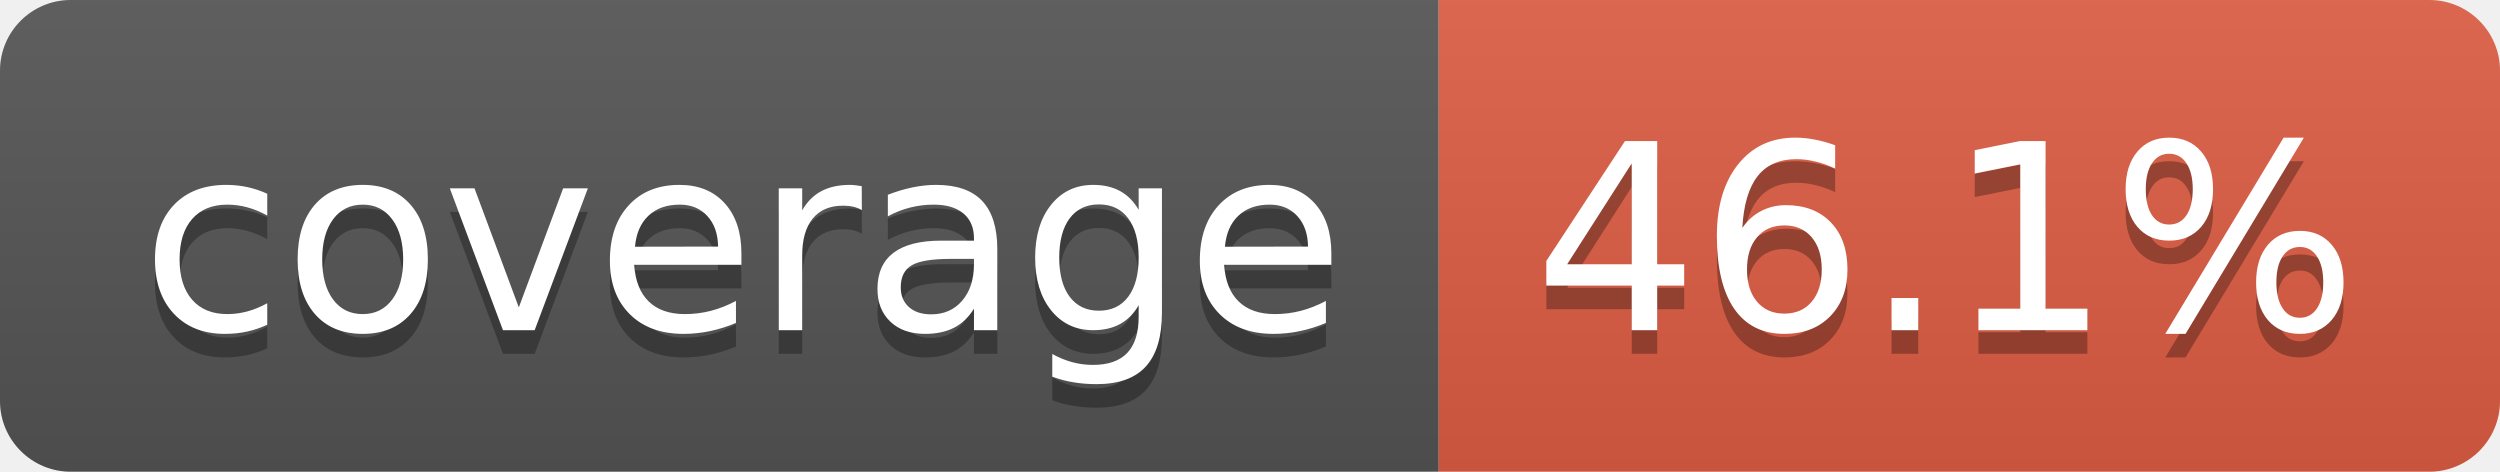
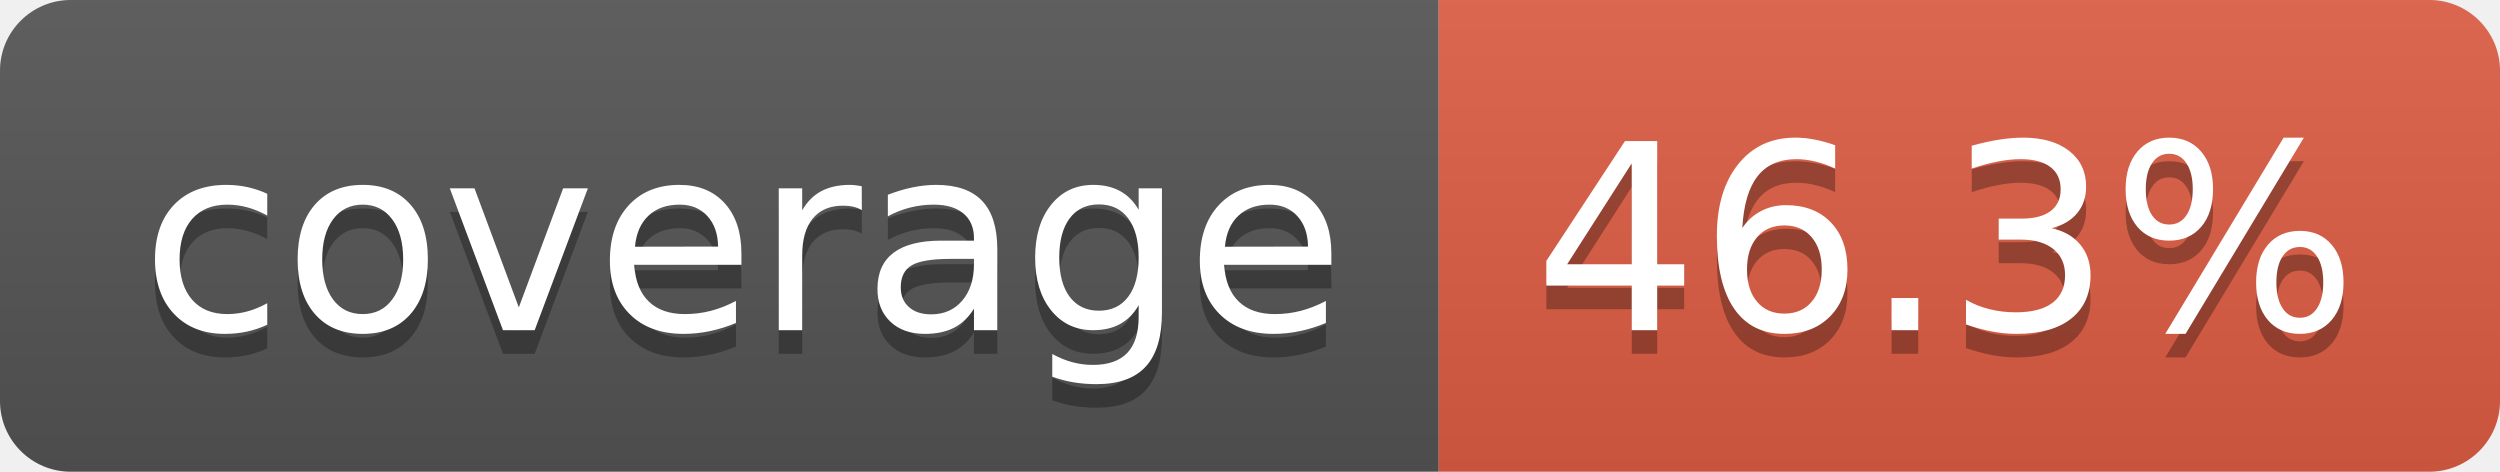
- <svg xmlns="http://www.w3.org/2000/svg" width="106" height="20" role="img" aria-label="coverage: 46.1%">
+ <svg xmlns="http://www.w3.org/2000/svg" width="106" height="20" role="img" aria-label="coverage: 46.3%">
  <linearGradient id="s" x2="0" y2="100%">
    <stop offset="0" stop-color="#bbb" stop-opacity=".1" />
    <stop offset="1" stop-opacity=".1" />
  </linearGradient>
  <clipPath id="r">
    <rect width="106" height="20" rx="3" fill="#fff" />
  </clipPath>
  <g clip-path="url(#r)">
    <rect width="61" height="20" fill="#555" />
    <rect x="61" width="45" height="20" fill="#e05d44" />
    <rect width="106" height="20" fill="url(#s)" />
  </g>
  <g fill="#fff" text-anchor="middle" font-family="Verdana,Geneva,DejaVu Sans,sans-serif" text-rendering="geometricPrecision" font-size="110">
    <text aria-hidden="true" x="315" y="150" fill="#010101" fill-opacity=".3" transform="scale(.1)" textLength="510">coverage</text>
    <text x="315" y="140" transform="scale(.1)" fill="#fff" textLength="510">coverage</text>
-     <text aria-hidden="true" x="825" y="150" fill="#010101" fill-opacity=".3" transform="scale(.1)" textLength="350">46.1%</text>
-     <text x="825" y="140" transform="scale(.1)" fill="#fff" textLength="350">46.1%</text>
+     <text aria-hidden="true" x="825" y="150" fill="#010101" fill-opacity=".3" transform="scale(.1)" textLength="350">46.3%</text>
+     <text x="825" y="140" transform="scale(.1)" fill="#fff" textLength="350">46.3%</text>
  </g>
</svg>
